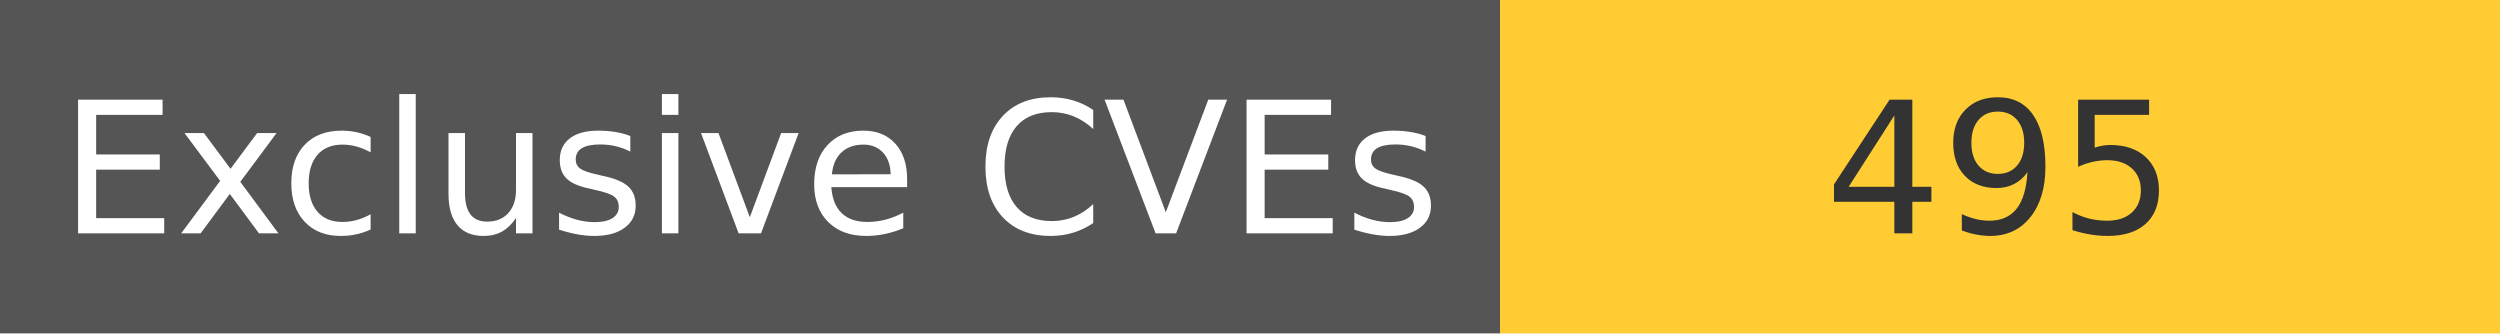
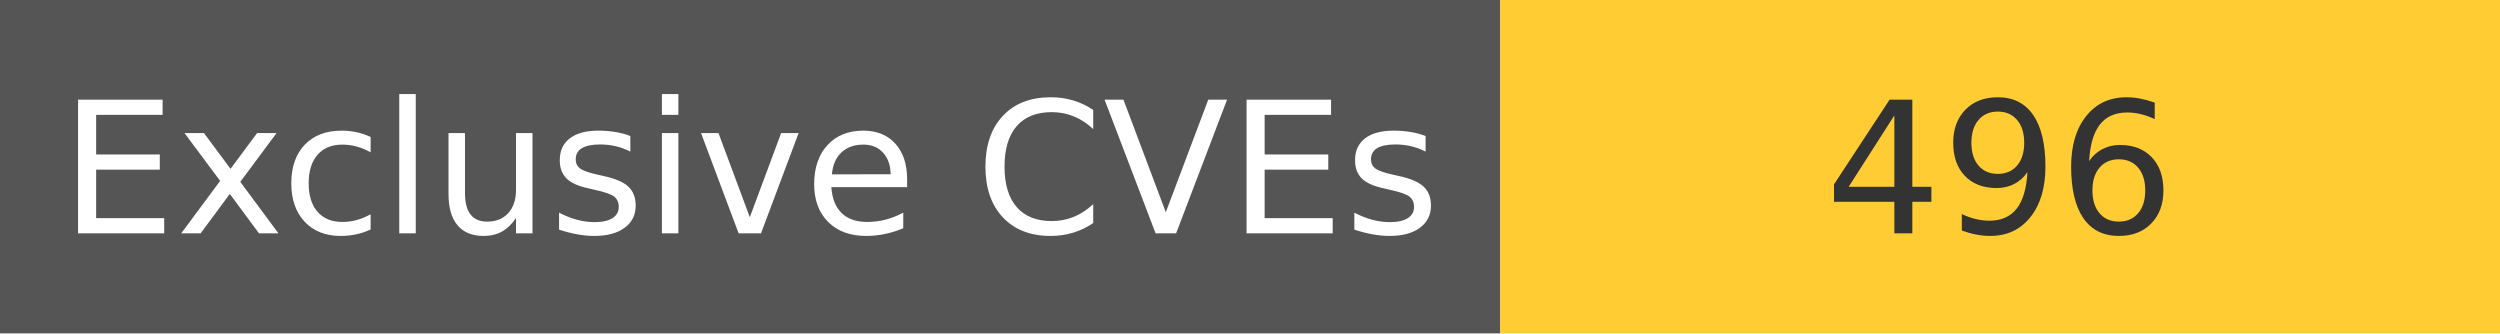
<svg xmlns="http://www.w3.org/2000/svg" width="150" height="20" role="img">
  <linearGradient id="s" x2="0" y2="100%">
    <stop offset="0" stop-color="#bbb" stop-opacity=".1" />
    <stop offset="1" stop-opacity=".1" />
  </linearGradient>
  <g>
    <rect width="90" height="20" fill="#555" />
    <rect x="90" width="267" height="20" fill="#ffcc33" />
  </g>
  <g fill="#fff" text-anchor="middle" font-family="Verdana,Geneva,DejaVu Sans,sans-serif" text-rendering="geometricPrecision" font-size="110">
    <text x="450" y="140" transform="scale(.1)" fill="#fff">
            Exclusive CVEs
        </text>
    <text x="1200" y="140" transform="scale(.1)" fill="#333">
-             495
+             496
        </text>
  </g>
</svg>
